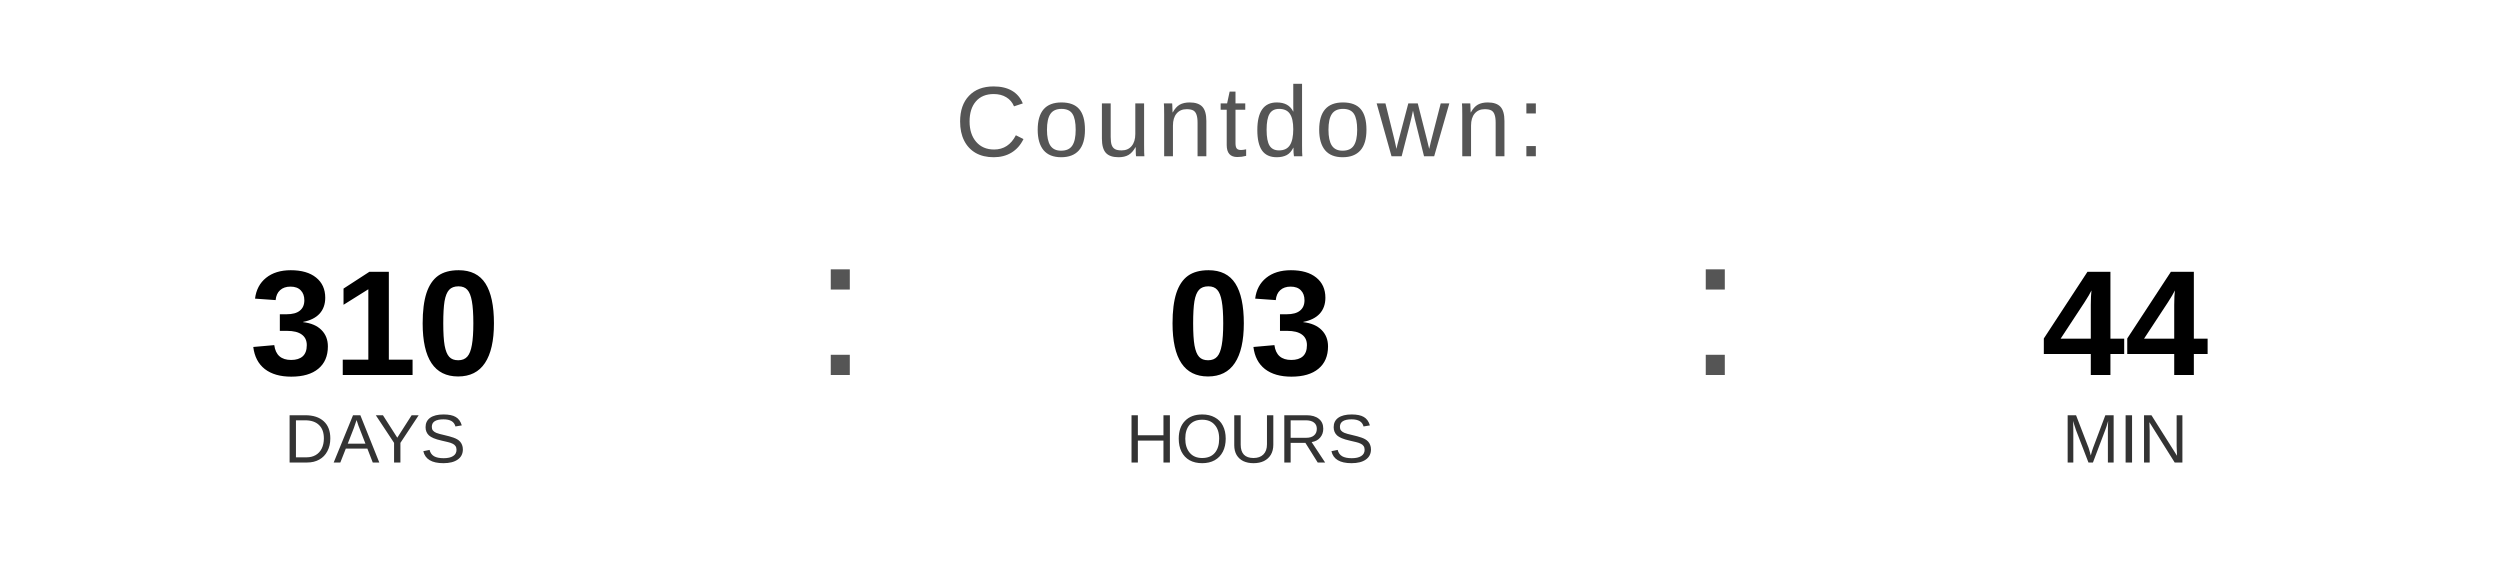
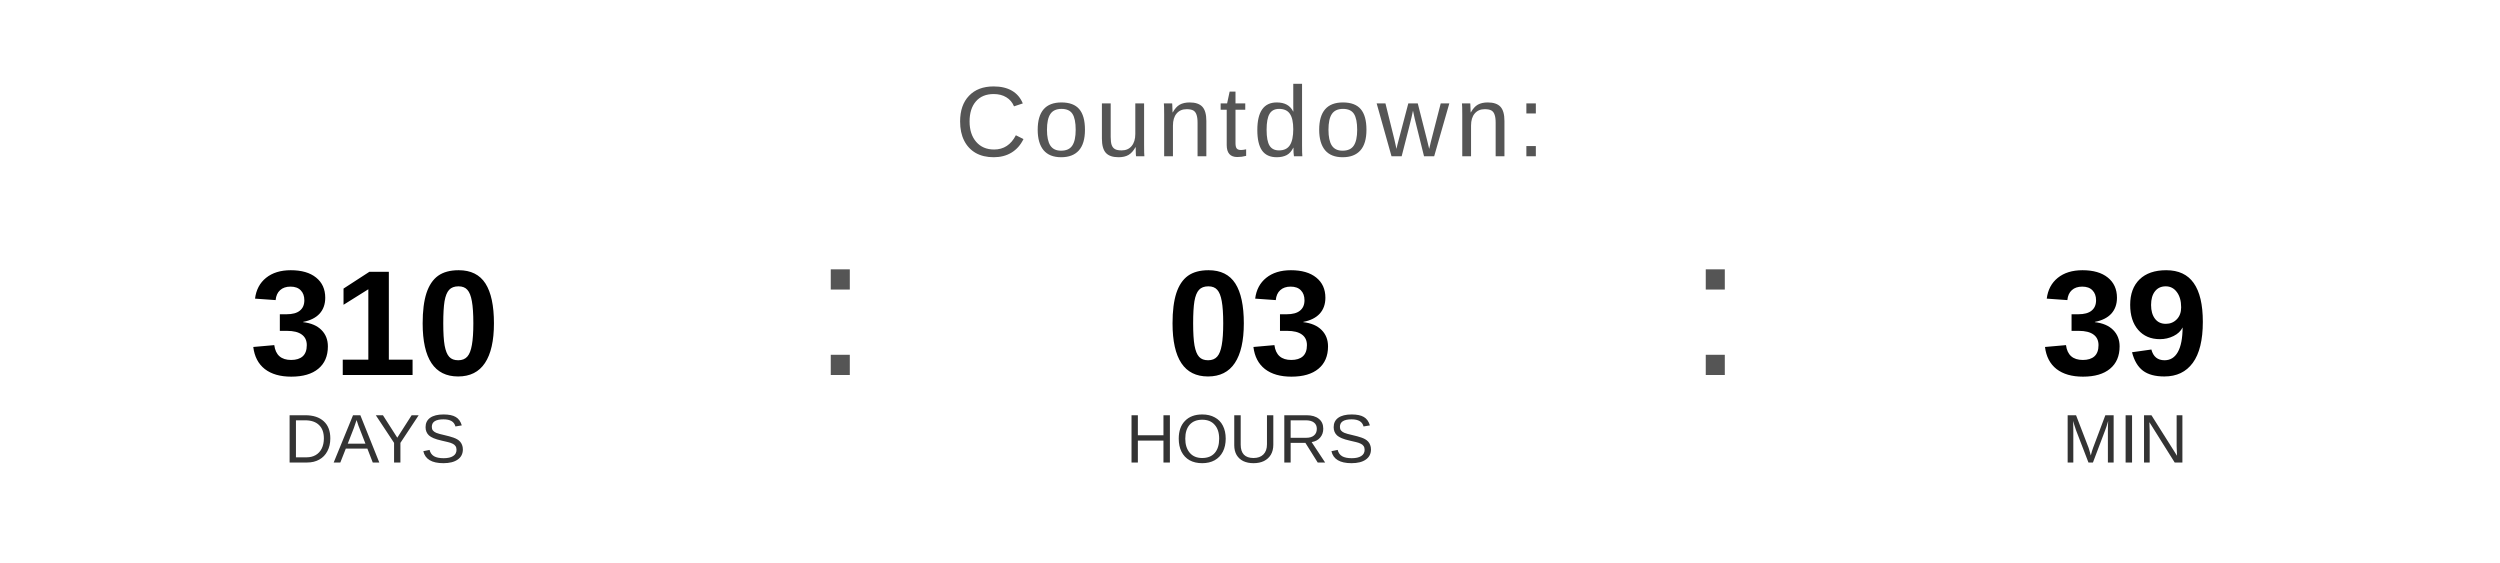
<svg xmlns="http://www.w3.org/2000/svg" width="400" height="90" viewBox="0 0 400 90">
  <text x="200" y="25" font-family="Arial, Helvetica, sans-serif" font-size="16" fill="#555555" text-anchor="middle" letter-spacing="1">
    Countdown:
  </text>
  <text x="60" y="60" font-family="Arial, Helvetica, sans-serif" font-size="24" font-weight="bold" fill="#000000" text-anchor="middle">310</text>
  <text x="60" y="74" font-family="Arial, Helvetica, sans-serif" font-size="11" fill="#333333" text-anchor="middle">DAYS</text>
  <text x="130" y="60" font-family="Arial, sans-serif" font-size="32" fill="#555555">:</text>
  <text x="200" y="60" font-family="Arial, Helvetica, sans-serif" font-size="24" font-weight="bold" fill="#000000" text-anchor="middle">03</text>
  <text x="200" y="74" font-family="Arial, Helvetica, sans-serif" font-size="11" fill="#333333" text-anchor="middle">HOURS</text>
  <text x="270" y="60" font-family="Arial, sans-serif" font-size="32" fill="#555555">:</text>
-   <text x="340" y="60" font-family="Arial, Helvetica, sans-serif" font-size="24" font-weight="bold" fill="#000000" text-anchor="middle">44</text>
+   <text x="340" y="60" font-family="Arial, Helvetica, sans-serif" font-size="24" font-weight="bold" fill="#000000" text-anchor="middle">39</text>
  <text x="340" y="74" font-family="Arial, Helvetica, sans-serif" font-size="11" fill="#333333" text-anchor="middle">MIN</text>
</svg>
